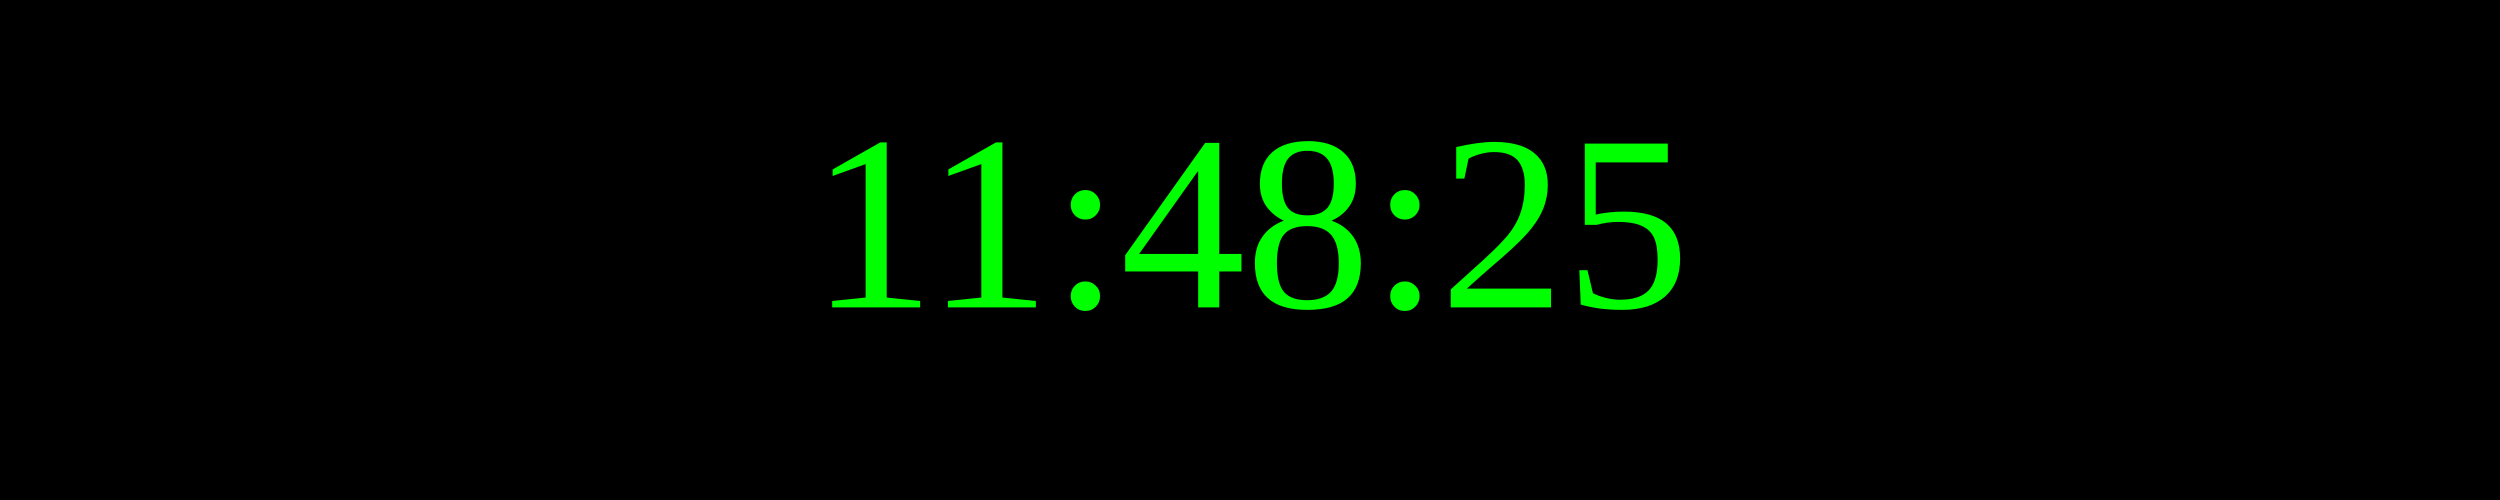
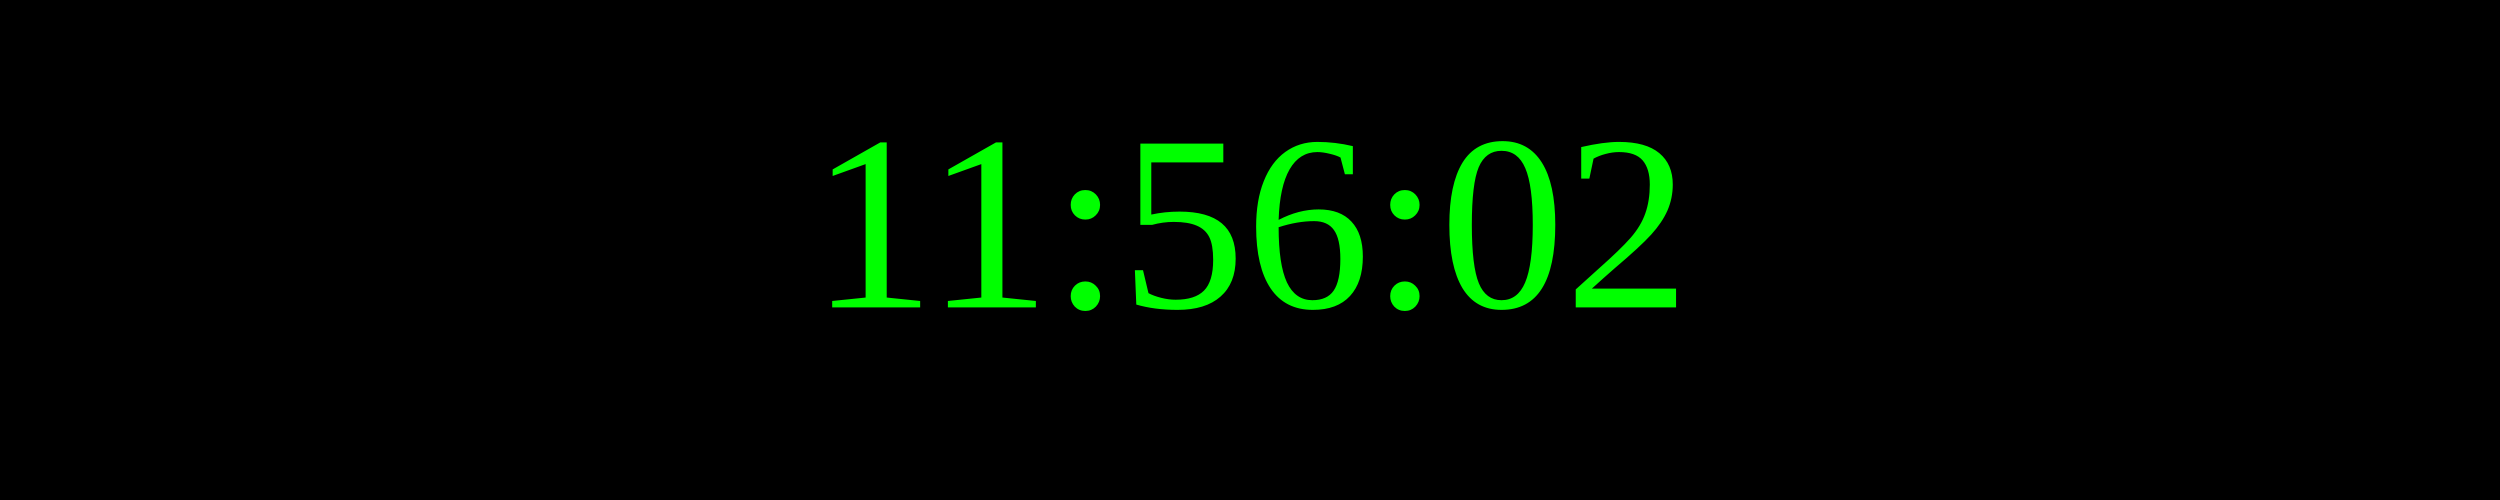
<svg xmlns="http://www.w3.org/2000/svg" width="250" height="50">
  <rect width="100%" height="100%" fill="black" />
  <text x="50%" y="50%" font-size="25" fill="lime" text-anchor="middle" dominant-baseline="middle">
- 11:48:25
+ 11:56:02
</text>
</svg>
